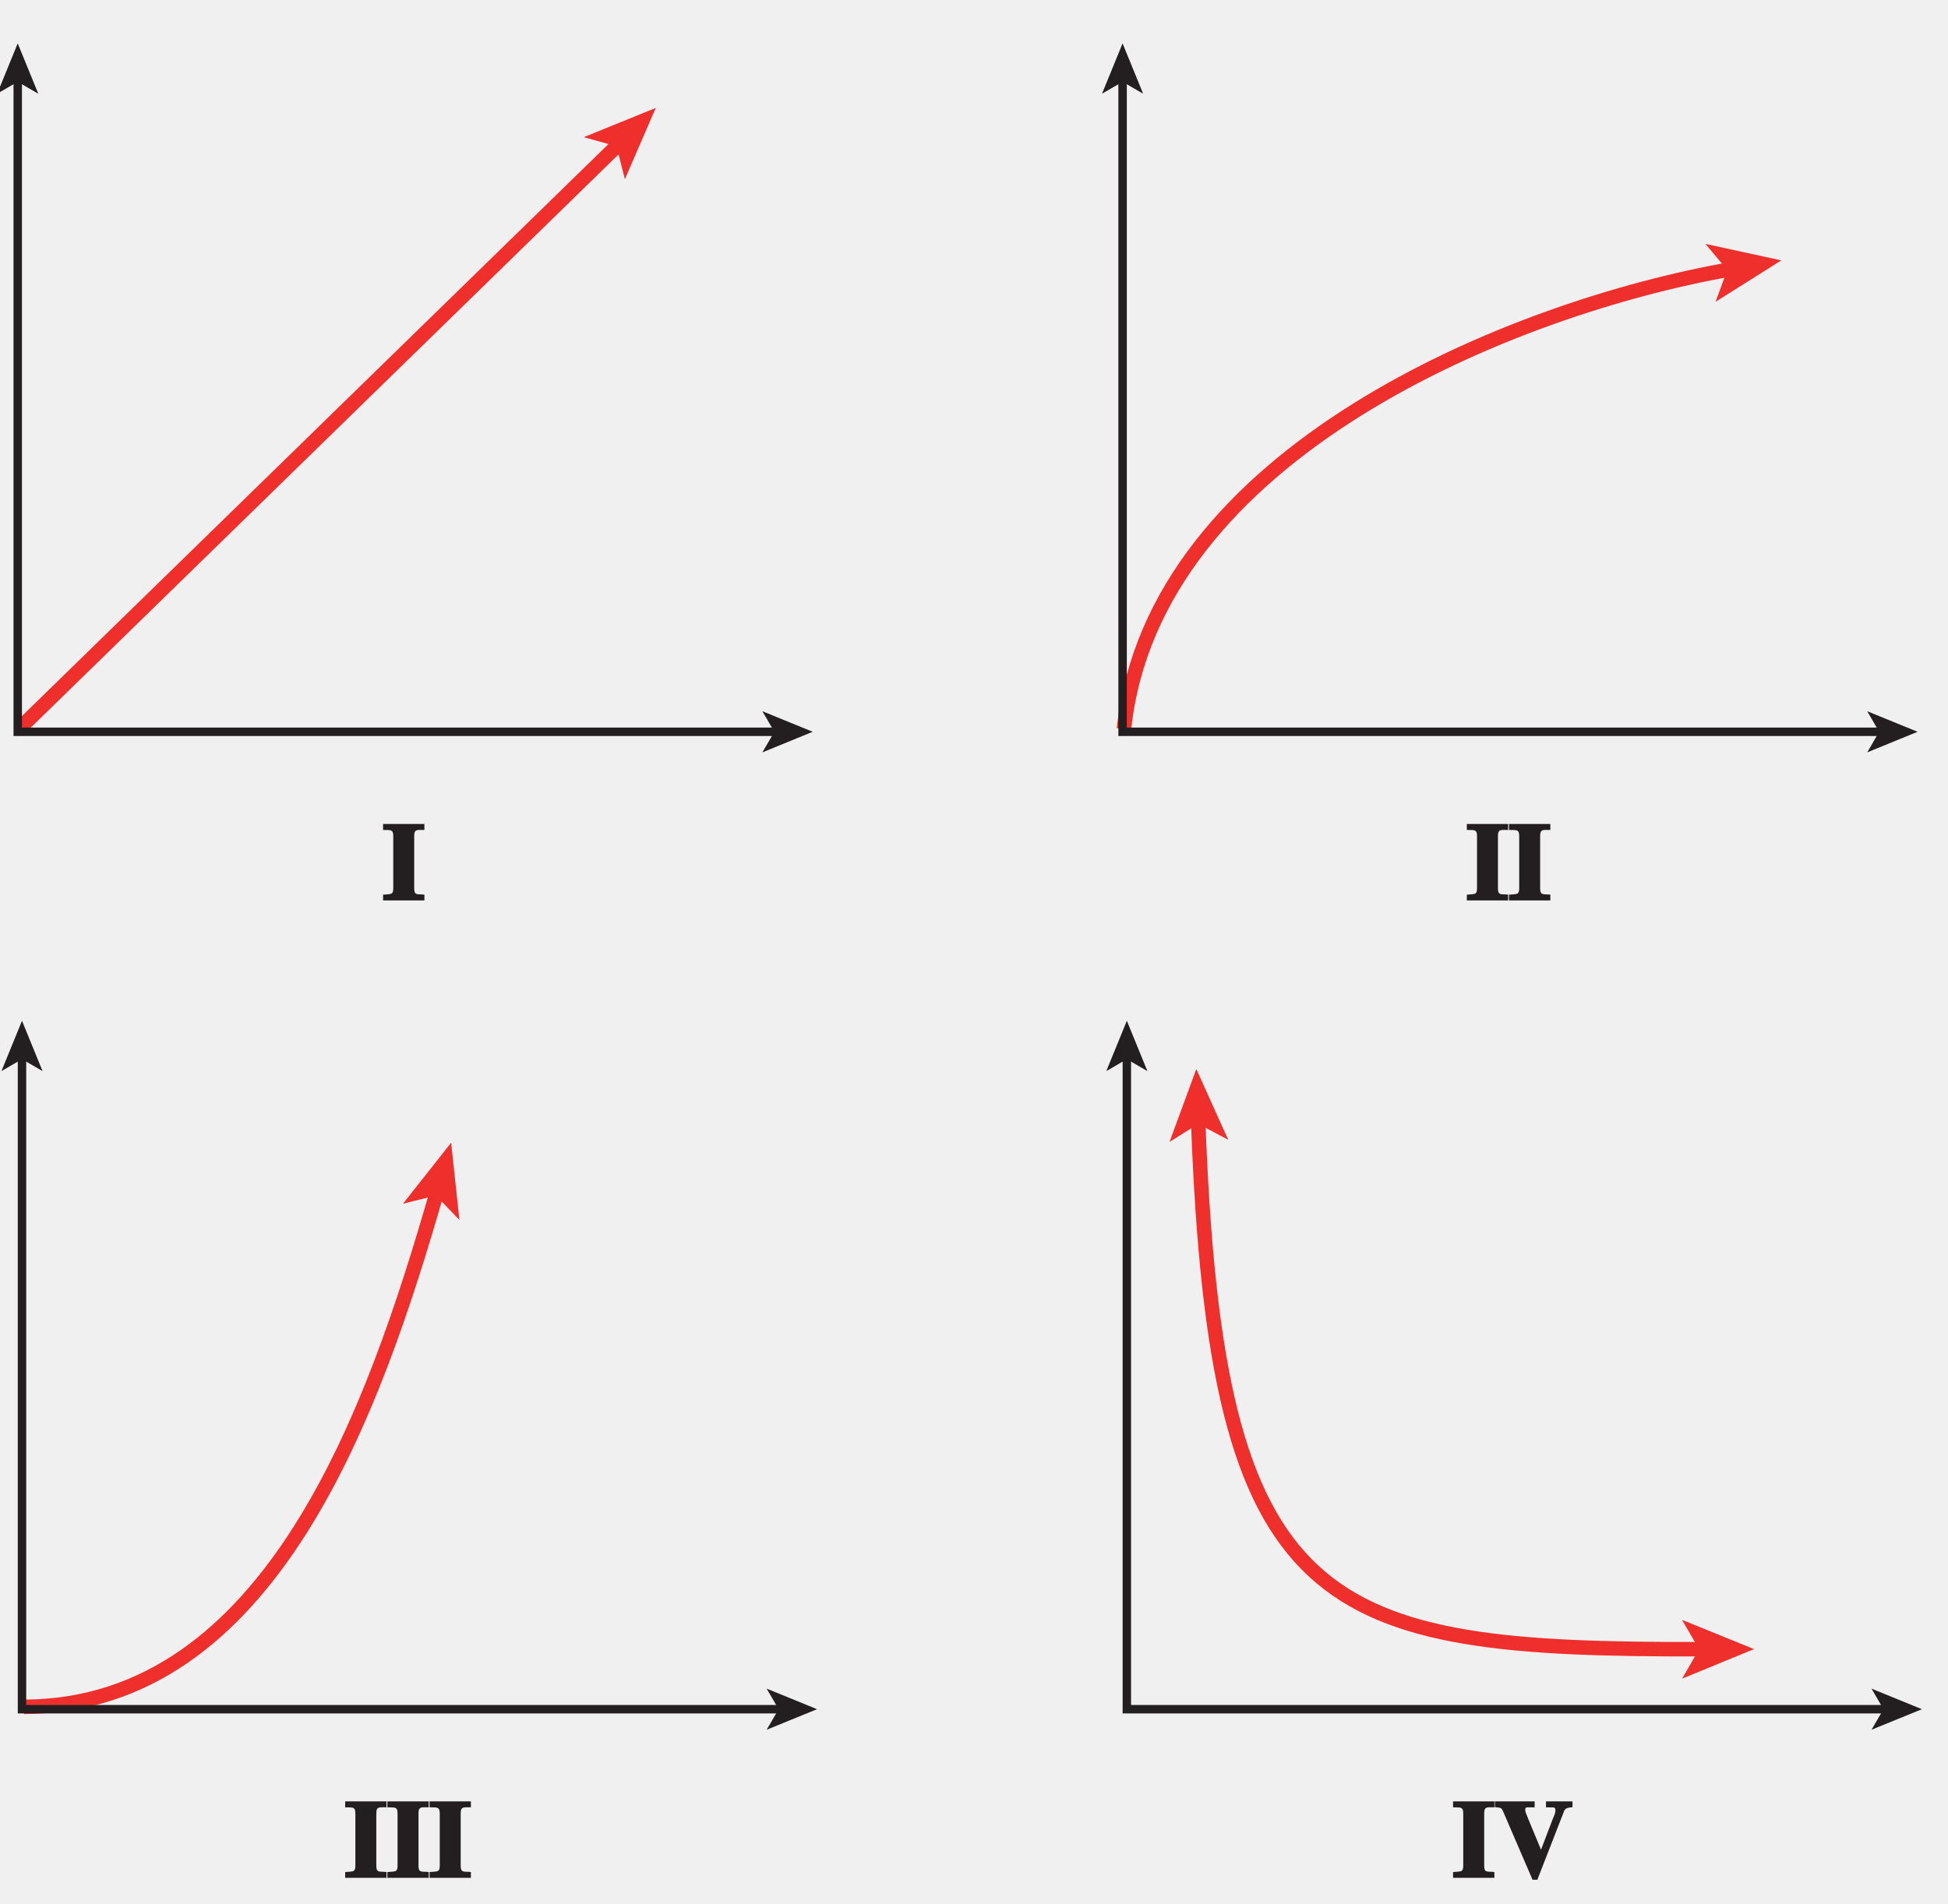
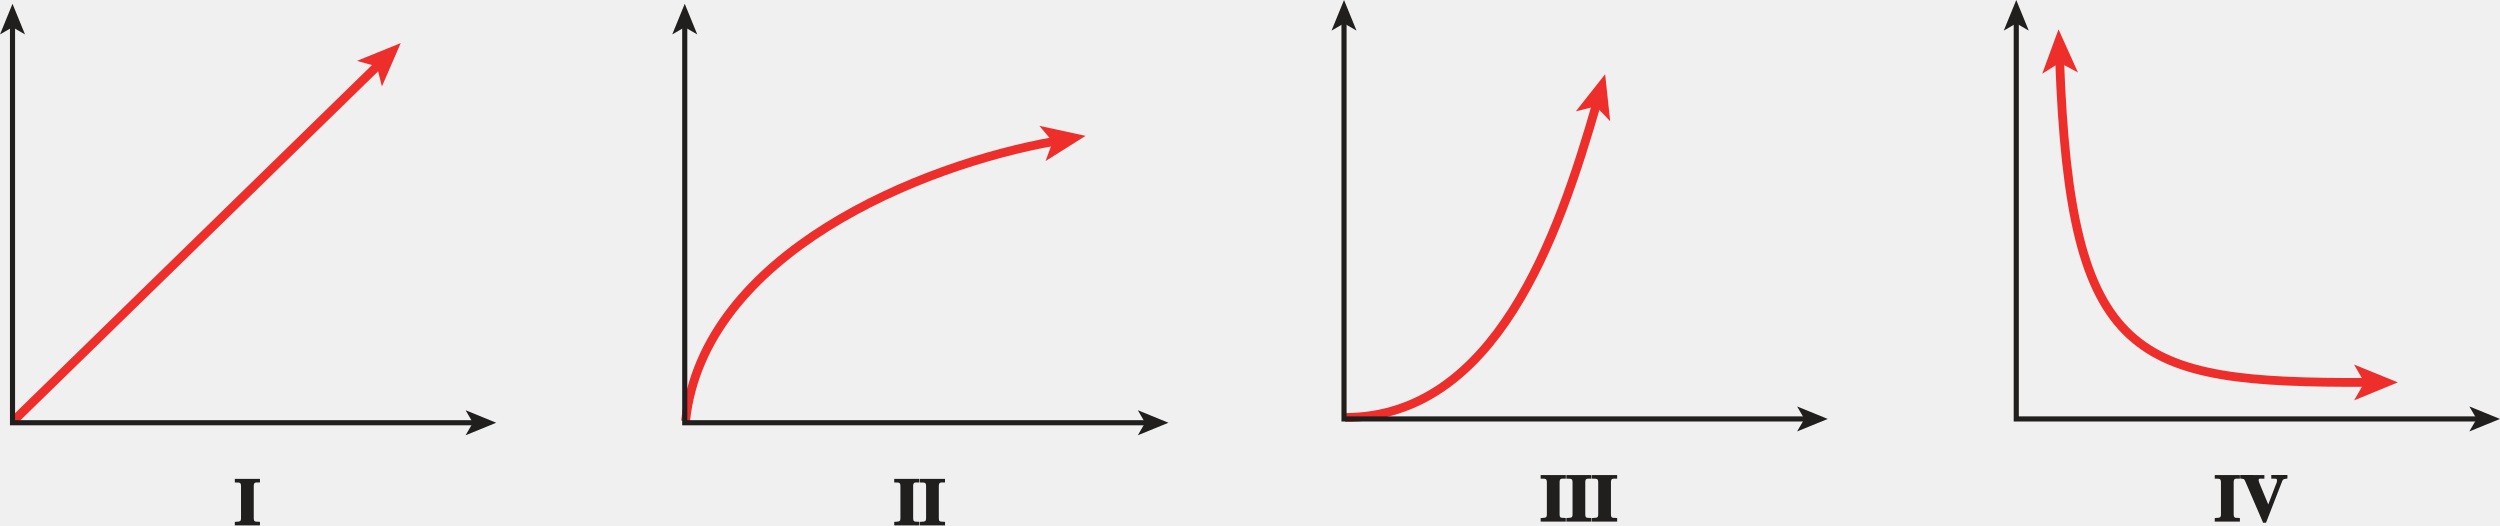
- <svg xmlns="http://www.w3.org/2000/svg" xmlns:xlink="http://www.w3.org/1999/xlink" width="158.4pt" height="154.828pt" viewBox="0 0 158.4 154.828" version="1.1">
-   <defs>
-     <g>
-       <symbol overflow="visible" id="glyph0-0">
-         <path style="stroke:none;" d="" />
+ <svg xmlns="http://www.w3.org/2000/svg" xmlns:xlink="http://www.w3.org/1999/xlink" width="334.108pt" height="70.213pt" viewBox="0 0 334.108 70.213" version="1.1" id="svg5443">
+   <defs id="defs5445">
+     <g id="g5447">
+       <symbol overflow="visible" id="glyph0-0" style="overflow:visible">
+         <path style="stroke:none" d="" id="path5450" />
      </symbol>
-       <symbol overflow="visible" id="glyph0-1">
-         <path style="stroke:none;" d="M 3.266 -0.484 C 2.781 -0.516 2.562 -0.422 2.562 -0.984 L 2.562 -5.25 C 2.562 -5.844 2.844 -5.719 3.391 -5.734 L 3.391 -6.219 L 0.031 -6.219 L 0.031 -5.734 C 0.578 -5.703 0.859 -5.828 0.859 -5.25 L 0.859 -0.984 C 0.859 -0.438 0.656 -0.531 0.031 -0.469 L 0.031 0 L 3.391 0 L 3.391 -0.469 Z M 3.266 -0.484 " />
+       <symbol overflow="visible" id="glyph0-1" style="overflow:visible">
+         <path style="stroke:none" d="m 3.266,-0.484 c -0.484,-0.031 -0.703,0.062 -0.703,-0.5 l 0,-4.266 c 0,-0.594 0.281,-0.469 0.828,-0.484 l 0,-0.484 -3.359,0 0,0.484 c 0.547,0.031 0.828,-0.094 0.828,0.484 l 0,4.266 c 0,0.547 -0.203,0.453 -0.828,0.516 l 0,0.469 3.359,0 0,-0.469 z m 0,0" id="path5453" />
      </symbol>
-       <symbol overflow="visible" id="glyph0-2">
-         <path style="stroke:none;" d="M 6.172 -6.219 L 4.156 -6.219 L 4.156 -5.734 C 4.797 -5.703 4.922 -5.812 4.922 -5.469 C 4.922 -5.281 4.828 -5.062 4.734 -4.859 L 3.625 -1.953 L 3.891 -1.953 L 2.734 -4.734 C 2.656 -4.969 2.469 -5.328 2.469 -5.5 C 2.469 -5.828 2.547 -5.703 3.234 -5.734 L 3.234 -6.219 L 0 -6.219 L 0 -5.75 C 0.516 -5.672 0.516 -5.781 0.734 -5.25 L 3.062 0.156 L 3.453 0.156 L 5.516 -5.141 C 5.703 -5.641 5.688 -5.672 6.312 -5.75 L 6.312 -6.219 Z M 6.172 -6.219 " />
+       <symbol overflow="visible" id="glyph0-2" style="overflow:visible">
+         <path style="stroke:none" d="m 6.172,-6.219 -2.016,0 0,0.484 c 0.641,0.031 0.766,-0.078 0.766,0.266 0,0.188 -0.094,0.406 -0.188,0.609 l -1.109,2.906 0.266,0 -1.156,-2.781 C 2.656,-4.969 2.469,-5.328 2.469,-5.5 c 0,-0.328 0.078,-0.203 0.766,-0.234 l 0,-0.484 L 0,-6.219 0,-5.75 c 0.516,0.078 0.516,-0.031 0.734,0.5 l 2.328,5.406 0.391,0 2.062,-5.297 c 0.188,-0.5 0.172,-0.531 0.797,-0.609 l 0,-0.469 z m 0,0" id="path5456" />
      </symbol>
    </g>
    <clipPath id="clip1">
-       <path d="M 0 0 L 158.398 0 L 158.398 154.828 L 0 154.828 Z M 0 0 " />
+       <path d="m 0,0 158.398,0 0,154.828 -158.398,0 z m 0,0" id="path5459" />
    </clipPath>
  </defs>
-   <g id="surface1">
-     <path style="fill:none;stroke-width:1.176;stroke-linecap:butt;stroke-linejoin:miter;stroke:rgb(93.61%,18.434%,17.378%);stroke-opacity:1;stroke-miterlimit:4;" d="M 372.778 161.184 C 392.903 161.246 401.285 185.445 406.363 203.074 " transform="matrix(1,0,0,-1,-370.8283,300)" />
-     <path style=" stroke:none;fill-rule:nonzero;fill:rgb(93.61%,18.434%,17.378%);fill-opacity:1;" d="M 36.684 92.938 L 37.359 99.223 L 35.449 97.227 L 32.766 97.898 L 36.684 92.938 " />
-     <g style="fill:rgb(13.73%,12.16%,12.549%);fill-opacity:1;">
-       <use xlink:href="#glyph0-1" x="28.037" y="152.723" />
-       <use xlink:href="#glyph0-1" x="31.468" y="152.723" />
-       <use xlink:href="#glyph0-1" x="34.899" y="152.723" />
+   <g id="surface1" transform="translate(0.2304629,-3.019531)">
+     <path style="fill:none;stroke:#ee2e2b;stroke-width:1.176;stroke-linecap:butt;stroke-linejoin:miter;stroke-miterlimit:4;stroke-opacity:1" d="m 179.549,58.816 c 20.125,-0.062 28.508,-24.262 33.586,-41.891" id="path5462" />
+     <path style="fill:#ee2e2b;fill-opacity:1;fill-rule:nonzero;stroke:none" d="m 214.284,12.938 0.676,6.285 -1.91,-1.996 -2.684,0.672 3.918,-4.961" id="path5464" />
+     <g style="fill:#211e1e;fill-opacity:1" id="g5466" transform="translate(177.6,-80)">
+       <use xlink:href="#glyph0-1" x="28.037" y="152.723" id="use5468" width="100%" height="100%" />
+       <use xlink:href="#glyph0-1" x="31.468" y="152.723" id="use5470" width="100%" height="100%" />
+       <use xlink:href="#glyph0-1" x="34.899" y="152.723" id="use5472" width="100%" height="100%" />
    </g>
-     <path style="fill:none;stroke-width:0.686;stroke-linecap:butt;stroke-linejoin:miter;stroke:rgb(13.73%,12.16%,12.549%);stroke-opacity:1;stroke-miterlimit:4;" d="M 434.36 160.992 L 372.617 160.992 L 372.617 214.074 " transform="matrix(1,0,0,-1,-370.8283,300)" />
-     <path style=" stroke:none;fill-rule:nonzero;fill:rgb(13.73%,12.16%,12.549%);fill-opacity:1;" d="M 1.789 83.02 L 3.461 87.113 L 1.789 86.141 L 0.117 87.113 L 1.789 83.02 " />
-     <path style=" stroke:none;fill-rule:nonzero;fill:rgb(13.73%,12.16%,12.549%);fill-opacity:1;" d="M 66.438 139.008 L 62.34 140.68 L 63.312 139.008 L 62.34 137.336 L 66.438 139.008 " />
-     <path style="fill:none;stroke-width:1.176;stroke-linecap:butt;stroke-linejoin:miter;stroke:rgb(93.61%,18.434%,17.378%);stroke-opacity:1;stroke-miterlimit:4;" d="M 468.254 208.91 C 469.711 168.535 478.16 165.801 509.297 165.871 " transform="matrix(1,0,0,-1,-370.8283,300)" />
-     <path style=" stroke:none;fill-rule:nonzero;fill:rgb(93.61%,18.434%,17.378%);fill-opacity:1;" d="M 142.625 134.121 L 136.781 136.523 L 138.16 134.129 L 136.77 131.742 L 142.625 134.121 " />
-     <path style=" stroke:none;fill-rule:nonzero;fill:rgb(93.61%,18.434%,17.378%);fill-opacity:1;" d="M 97.277 86.941 L 99.875 92.703 L 97.438 91.402 L 95.098 92.875 L 97.277 86.941 " />
-     <g style="fill:rgb(13.73%,12.16%,12.549%);fill-opacity:1;">
-       <use xlink:href="#glyph0-1" x="118.124" y="152.723" />
-       <use xlink:href="#glyph0-2" x="121.555" y="152.723" />
+     <path style="fill:none;stroke:#211e1e;stroke-width:0.686;stroke-linecap:butt;stroke-linejoin:miter;stroke-miterlimit:4;stroke-opacity:1" d="m 241.131,59.008 -61.742,0 0,-53.082" id="path5474" />
+     <path style="fill:#211e1e;fill-opacity:1;fill-rule:nonzero;stroke:none" d="m 179.389,3.02 1.672,4.094 -1.672,-0.973 -1.672,0.973 1.672,-4.094" id="path5476" />
+     <path style="fill:#211e1e;fill-opacity:1;fill-rule:nonzero;stroke:none" d="m 244.037,59.008 -4.098,1.672 0.973,-1.672 -0.973,-1.672 4.098,1.672" id="path5478" />
+     <path style="fill:none;stroke:#ee2e2b;stroke-width:1.176;stroke-linecap:butt;stroke-linejoin:miter;stroke-miterlimit:4;stroke-opacity:1" d="m 275.026,11.09 c 1.457,40.375 9.906,43.109 41.043,43.039" id="path5480" />
+     <path style="fill:#ee2e2b;fill-opacity:1;fill-rule:nonzero;stroke:none" d="m 320.225,54.121 -5.844,2.402 1.379,-2.395 -1.391,-2.387 5.855,2.379" id="path5482" />
+     <path style="fill:#ee2e2b;fill-opacity:1;fill-rule:nonzero;stroke:none" d="m 274.877,6.941 2.598,5.762 -2.438,-1.301 -2.34,1.473 2.18,-5.934" id="path5484" />
+     <g style="fill:#211e1e;fill-opacity:1" id="g5486" transform="translate(177.6,-80)">
+       <use xlink:href="#glyph0-1" x="118.124" y="152.723" id="use5488" width="100%" height="100%" />
+       <use xlink:href="#glyph0-2" x="121.555" y="152.723" id="use5490" width="100%" height="100%" />
    </g>
-     <path style="fill:none;stroke-width:0.686;stroke-linecap:butt;stroke-linejoin:miter;stroke:rgb(13.73%,12.16%,12.549%);stroke-opacity:1;stroke-miterlimit:4;" d="M 524.195 160.992 L 462.457 160.992 L 462.457 214.074 " transform="matrix(1,0,0,-1,-370.8283,300)" />
-     <path style=" stroke:none;fill-rule:nonzero;fill:rgb(13.73%,12.16%,12.549%);fill-opacity:1;" d="M 91.629 83.02 L 93.301 87.113 L 91.629 86.141 L 89.957 87.113 L 91.629 83.02 " />
-     <path style=" stroke:none;fill-rule:nonzero;fill:rgb(13.73%,12.16%,12.549%);fill-opacity:1;" d="M 156.277 139.008 L 152.18 140.68 L 153.152 139.008 L 152.18 137.336 L 156.277 139.008 " />
-     <g style="fill:rgb(13.73%,12.16%,12.549%);fill-opacity:1;">
-       <use xlink:href="#glyph0-1" x="31.119" y="73.233" />
+     <path style="fill:none;stroke:#211e1e;stroke-width:0.686;stroke-linecap:butt;stroke-linejoin:miter;stroke-miterlimit:4;stroke-opacity:1" d="m 330.967,59.008 -61.738,0 0,-53.082" id="path5492" />
+     <path style="fill:#211e1e;fill-opacity:1;fill-rule:nonzero;stroke:none" d="m 269.229,3.02 1.672,4.094 -1.672,-0.973 -1.672,0.973 1.672,-4.094" id="path5494" />
+     <path style="fill:#211e1e;fill-opacity:1;fill-rule:nonzero;stroke:none" d="m 333.877,59.008 -4.098,1.672 0.973,-1.672 -0.973,-1.672 4.098,1.672" id="path5496" />
+     <g style="fill:#211e1e;fill-opacity:1" id="g5498">
+       <use xlink:href="#glyph0-1" x="31.119" y="73.233" id="use5500" width="100%" height="100%" />
    </g>
-     <path style="fill:none;stroke-width:1.176;stroke-linecap:butt;stroke-linejoin:miter;stroke:rgb(93.61%,18.434%,17.378%);stroke-opacity:1;stroke-miterlimit:4;" d="M 372.477 240.812 L 421.184 288.32 " transform="matrix(1,0,0,-1,-370.8283,300)" />
-     <path style=" stroke:none;fill-rule:nonzero;fill:rgb(93.61%,18.434%,17.378%);fill-opacity:1;" d="M 53.324 8.777 L 50.812 14.574 L 50.133 11.895 L 47.469 11.156 L 53.324 8.777 " />
-     <path style="fill:none;stroke-width:0.686;stroke-linecap:butt;stroke-linejoin:miter;stroke:rgb(13.73%,12.16%,12.549%);stroke-opacity:1;stroke-miterlimit:4;" d="M 434.008 240.484 L 372.27 240.484 L 372.27 293.566 " transform="matrix(1,0,0,-1,-370.8283,300)" />
-     <path style=" stroke:none;fill-rule:nonzero;fill:rgb(13.73%,12.16%,12.549%);fill-opacity:1;" d="M 1.441 3.527 L 3.113 7.621 L 1.441 6.652 L -0.23 7.621 L 1.441 3.527 " />
-     <path style=" stroke:none;fill-rule:nonzero;fill:rgb(13.73%,12.16%,12.549%);fill-opacity:1;" d="M 66.086 59.516 L 61.992 61.191 L 62.965 59.516 L 61.992 57.844 L 66.086 59.516 " />
-     <g style="fill:rgb(13.73%,12.16%,12.549%);fill-opacity:1;">
-       <use xlink:href="#glyph0-1" x="119.243" y="73.233" />
-       <use xlink:href="#glyph0-1" x="122.674" y="73.233" />
+     <path style="fill:none;stroke:#ee2e2b;stroke-width:1.176;stroke-linecap:butt;stroke-linejoin:miter;stroke-miterlimit:4;stroke-opacity:1" d="m 372.477,240.812 48.707,47.508" transform="matrix(1,0,0,-1,-370.8283,300)" id="path5502" />
+     <path style="fill:#ee2e2b;fill-opacity:1;fill-rule:nonzero;stroke:none" d="M 53.324,8.777 50.812,14.574 50.133,11.895 47.469,11.156 53.324,8.777" id="path5504" />
+     <path style="fill:none;stroke:#211e1e;stroke-width:0.686;stroke-linecap:butt;stroke-linejoin:miter;stroke-miterlimit:4;stroke-opacity:1" d="m 434.008,240.484 -61.738,0 0,53.082" transform="matrix(1,0,0,-1,-370.8283,300)" id="path5506" />
+     <path style="fill:#211e1e;fill-opacity:1;fill-rule:nonzero;stroke:none" d="m 1.441,3.527 1.672,4.094 -1.672,-0.969 -1.672,0.969 1.672,-4.094" id="path5508" />
+     <path style="fill:#211e1e;fill-opacity:1;fill-rule:nonzero;stroke:none" d="m 66.086,59.516 -4.094,1.676 0.973,-1.676 -0.973,-1.672 4.094,1.672" id="path5510" />
+     <g style="fill:#211e1e;fill-opacity:1" id="g5512">
+       <use xlink:href="#glyph0-1" x="119.243" y="73.233" id="use5514" width="100%" height="100%" />
+       <use xlink:href="#glyph0-1" x="122.674" y="73.233" id="use5516" width="100%" height="100%" />
    </g>
-     <path style="fill:none;stroke-width:1.176;stroke-linecap:butt;stroke-linejoin:miter;stroke:rgb(93.61%,18.434%,17.378%);stroke-opacity:1;stroke-miterlimit:4;" d="M 462.223 240.719 C 464.61 263.172 493.836 274.984 511.582 278.102 " transform="matrix(1,0,0,-1,-370.8283,300)" />
-     <path style=" stroke:none;fill-rule:nonzero;fill:rgb(93.61%,18.434%,17.378%);fill-opacity:1;" d="M 144.848 21.176 L 139.5 24.543 L 140.453 21.949 L 138.672 19.836 L 144.848 21.176 " />
-     <path style="fill:none;stroke-width:0.686;stroke-linecap:butt;stroke-linejoin:miter;stroke:rgb(13.73%,12.16%,12.549%);stroke-opacity:1;stroke-miterlimit:4;" d="M 523.848 240.484 L 462.11 240.484 L 462.11 293.566 " transform="matrix(1,0,0,-1,-370.8283,300)" />
-     <path style=" stroke:none;fill-rule:nonzero;fill:rgb(13.73%,12.16%,12.549%);fill-opacity:1;" d="M 91.281 3.527 L 92.953 7.621 L 91.281 6.652 L 89.609 7.621 L 91.281 3.527 " />
-     <path style=" stroke:none;fill-rule:nonzero;fill:rgb(13.73%,12.16%,12.549%);fill-opacity:1;" d="M 155.926 59.516 L 151.832 61.191 L 152.801 59.516 L 151.832 57.844 L 155.926 59.516 " />
-     <g clip-path="url(#clip1)" clip-rule="nonzero">
-       <path style="fill:none;stroke-width:0.5;stroke-linecap:butt;stroke-linejoin:miter;stroke:rgb(100%,100%,100%);stroke-opacity:1;stroke-miterlimit:10;" d="M 42 804 L 42 780 M 0 762 L 24 762 M 654 804 L 654 780 M 696 762 L 672 762 M 42 0 L 42 24 M 0 42 L 24 42 M 654 0 L 654 24 M 696 42 L 672 42 " transform="matrix(1,0,0,-1,-370.8283,300)" />
-       <path style="fill:none;stroke-width:0.25;stroke-linecap:butt;stroke-linejoin:miter;stroke:rgb(0%,0%,0%);stroke-opacity:1;stroke-miterlimit:10;" d="M 42 804 L 42 780 M 0 762 L 24 762 M 654 804 L 654 780 M 696 762 L 672 762 M 42 0 L 42 24 M 0 42 L 24 42 M 654 0 L 654 24 M 696 42 L 672 42 " transform="matrix(1,0,0,-1,-370.8283,300)" />
-       <path style="fill:none;stroke-width:0.5;stroke-linecap:butt;stroke-linejoin:miter;stroke:rgb(100%,100%,100%);stroke-opacity:1;stroke-miterlimit:10;" d="M 324 792 L 372 792 M 324 12 L 372 12 M 12 426 L 12 378 M 684 426 L 684 378 M 348 804 L 348 780 M 348 24 L 348 0 M 0 402 L 24 402 M 672 402 L 696 402 M 348 792 L 354 792 C 354 788.688 351.313 786 348 786 C 344.688 786 342 788.688 342 792 C 342 795.312 344.688 798 348 798 C 351.313 798 354 795.312 354 792 M 348 12 L 354 12 C 354 8.688 351.313 6 348 6 C 344.688 6 342 8.688 342 12 C 342 15.312 344.688 18 348 18 C 351.313 18 354 15.312 354 12 M 12 402 L 18 402 C 18 398.688 15.313 396 12 396 C 8.688 396 6 398.688 6 402 C 6 405.312 8.688 408 12 408 C 15.313 408 18 405.312 18 402 M 684 402 L 690 402 C 690 398.688 687.313 396 684 396 C 680.688 396 678 398.688 678 402 C 678 405.312 680.688 408 684 408 C 687.313 408 690 405.312 690 402 " transform="matrix(1,0,0,-1,-370.8283,300)" />
-       <path style="fill:none;stroke-width:0.25;stroke-linecap:butt;stroke-linejoin:miter;stroke:rgb(0%,0%,0%);stroke-opacity:1;stroke-miterlimit:10;" d="M 324 792 L 372 792 M 324 12 L 372 12 M 12 426 L 12 378 M 684 426 L 684 378 M 348 804 L 348 780 M 348 24 L 348 0 M 0 402 L 24 402 M 672 402 L 696 402 M 348 792 L 354 792 C 354 788.688 351.313 786 348 786 C 344.688 786 342 788.688 342 792 C 342 795.312 344.688 798 348 798 C 351.313 798 354 795.312 354 792 M 348 12 L 354 12 C 354 8.688 351.313 6 348 6 C 344.688 6 342 8.688 342 12 C 342 15.312 344.688 18 348 18 C 351.313 18 354 15.312 354 12 M 12 402 L 18 402 C 18 398.688 15.313 396 12 396 C 8.688 396 6 398.688 6 402 C 6 405.312 8.688 408 12 408 C 15.313 408 18 405.312 18 402 M 684 402 L 690 402 C 690 398.688 687.313 396 684 396 C 680.688 396 678 398.688 678 402 C 678 405.312 680.688 408 684 408 C 687.313 408 690 405.312 690 402 " transform="matrix(1,0,0,-1,-370.8283,300)" />
+     <path style="fill:none;stroke:#ee2e2b;stroke-width:1.176;stroke-linecap:butt;stroke-linejoin:miter;stroke-miterlimit:4;stroke-opacity:1" d="m 462.223,240.719 c 2.387,22.453 31.613,34.266 49.359,37.383" transform="matrix(1,0,0,-1,-370.8283,300)" id="path5518" />
+     <path style="fill:#ee2e2b;fill-opacity:1;fill-rule:nonzero;stroke:none" d="m 144.848,21.176 -5.348,3.367 0.953,-2.594 -1.781,-2.113 6.176,1.34" id="path5520" />
+     <path style="fill:none;stroke:#211e1e;stroke-width:0.686;stroke-linecap:butt;stroke-linejoin:miter;stroke-miterlimit:4;stroke-opacity:1" d="m 523.848,240.484 -61.738,0 0,53.082" transform="matrix(1,0,0,-1,-370.8283,300)" id="path5522" />
+     <path style="fill:#211e1e;fill-opacity:1;fill-rule:nonzero;stroke:none" d="m 91.281,3.527 1.672,4.094 -1.672,-0.969 -1.672,0.969 1.672,-4.094" id="path5524" />
+     <path style="fill:#211e1e;fill-opacity:1;fill-rule:nonzero;stroke:none" d="m 155.926,59.516 -4.094,1.676 0.969,-1.676 -0.969,-1.672 4.094,1.672" id="path5526" />
+     <g clip-path="url(#clip1)" id="g5528" style="clip-rule:nonzero">
+       <path style="fill:none;stroke:#ffffff;stroke-width:0.5;stroke-linecap:butt;stroke-linejoin:miter;stroke-miterlimit:10;stroke-opacity:1" d="m 42,804 0,-24 m -42,-18 24,0 m 630,42 0,-24 m 42,-18 -24,0 M 42,0 l 0,24 m -42,18 24,0 M 654,0 l 0,24 m 42,18 -24,0" transform="matrix(1,0,0,-1,-370.8283,300)" id="path5530" />
+       <path style="fill:none;stroke:#000000;stroke-width:0.25;stroke-linecap:butt;stroke-linejoin:miter;stroke-miterlimit:10;stroke-opacity:1" d="m 42,804 0,-24 m -42,-18 24,0 m 630,42 0,-24 m 42,-18 -24,0 M 42,0 l 0,24 m -42,18 24,0 M 654,0 l 0,24 m 42,18 -24,0" transform="matrix(1,0,0,-1,-370.8283,300)" id="path5532" />
+       <path style="fill:none;stroke:#ffffff;stroke-width:0.5;stroke-linecap:butt;stroke-linejoin:miter;stroke-miterlimit:10;stroke-opacity:1" d="m 324,792 48,0 m -48,-780 48,0 m -360,414 0,-48 m 672,48 0,-48 m -336,426 0,-24 m 0,-756 0,-24 M 1.75e-4,402 l 24,0 m 648,0 24,0 m -348,390 6,0 c 0,-3.312 -2.688,-6 -6,-6 -3.312,0 -6,2.688 -6,6 0,3.312 2.688,6 6,6 3.312,0 6,-2.688 6,-6 m -6,-780 6,0 c 0,-3.312 -2.688,-6 -6,-6 -3.312,0 -6,2.688 -6,6 0,3.312 2.688,6 6,6 3.312,0 6,-2.688 6,-6 m -342,390 6,0 c 0,-3.312 -2.688,-6 -6,-6 -3.312,0 -6,2.688 -6,6 0,3.312 2.688,6 6,6 3.312,0 6,-2.688 6,-6 m 666,0 6,0 c 0,-3.312 -2.688,-6 -6,-6 -3.312,0 -6,2.688 -6,6 0,3.312 2.688,6 6,6 3.312,0 6,-2.688 6,-6" transform="matrix(1,0,0,-1,-370.8283,300)" id="path5534" />
+       <path style="fill:none;stroke:#000000;stroke-width:0.25;stroke-linecap:butt;stroke-linejoin:miter;stroke-miterlimit:10;stroke-opacity:1" d="m 324,792 48,0 m -48,-780 48,0 m -360,414 0,-48 m 672,48 0,-48 m -336,426 0,-24 m 0,-756 0,-24 M 1.75e-4,402 l 24,0 m 648,0 24,0 m -348,390 6,0 c 0,-3.312 -2.688,-6 -6,-6 -3.312,0 -6,2.688 -6,6 0,3.312 2.688,6 6,6 3.312,0 6,-2.688 6,-6 m -6,-780 6,0 c 0,-3.312 -2.688,-6 -6,-6 -3.312,0 -6,2.688 -6,6 0,3.312 2.688,6 6,6 3.312,0 6,-2.688 6,-6 m -342,390 6,0 c 0,-3.312 -2.688,-6 -6,-6 -3.312,0 -6,2.688 -6,6 0,3.312 2.688,6 6,6 3.312,0 6,-2.688 6,-6 m 666,0 6,0 c 0,-3.312 -2.688,-6 -6,-6 -3.312,0 -6,2.688 -6,6 0,3.312 2.688,6 6,6 3.312,0 6,-2.688 6,-6" transform="matrix(1,0,0,-1,-370.8283,300)" id="path5536" />
    </g>
  </g>
</svg>
